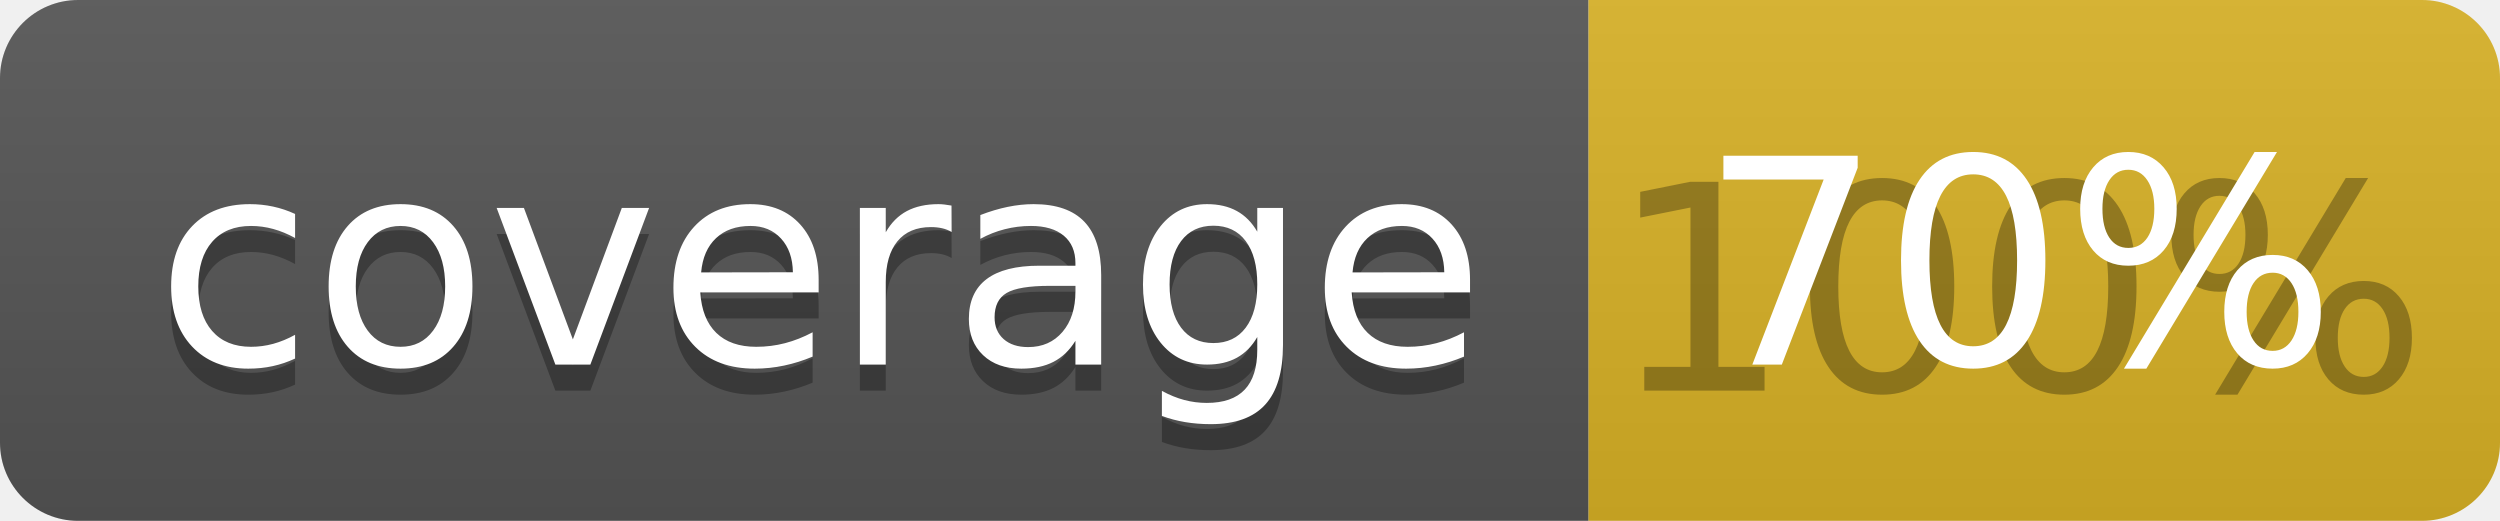
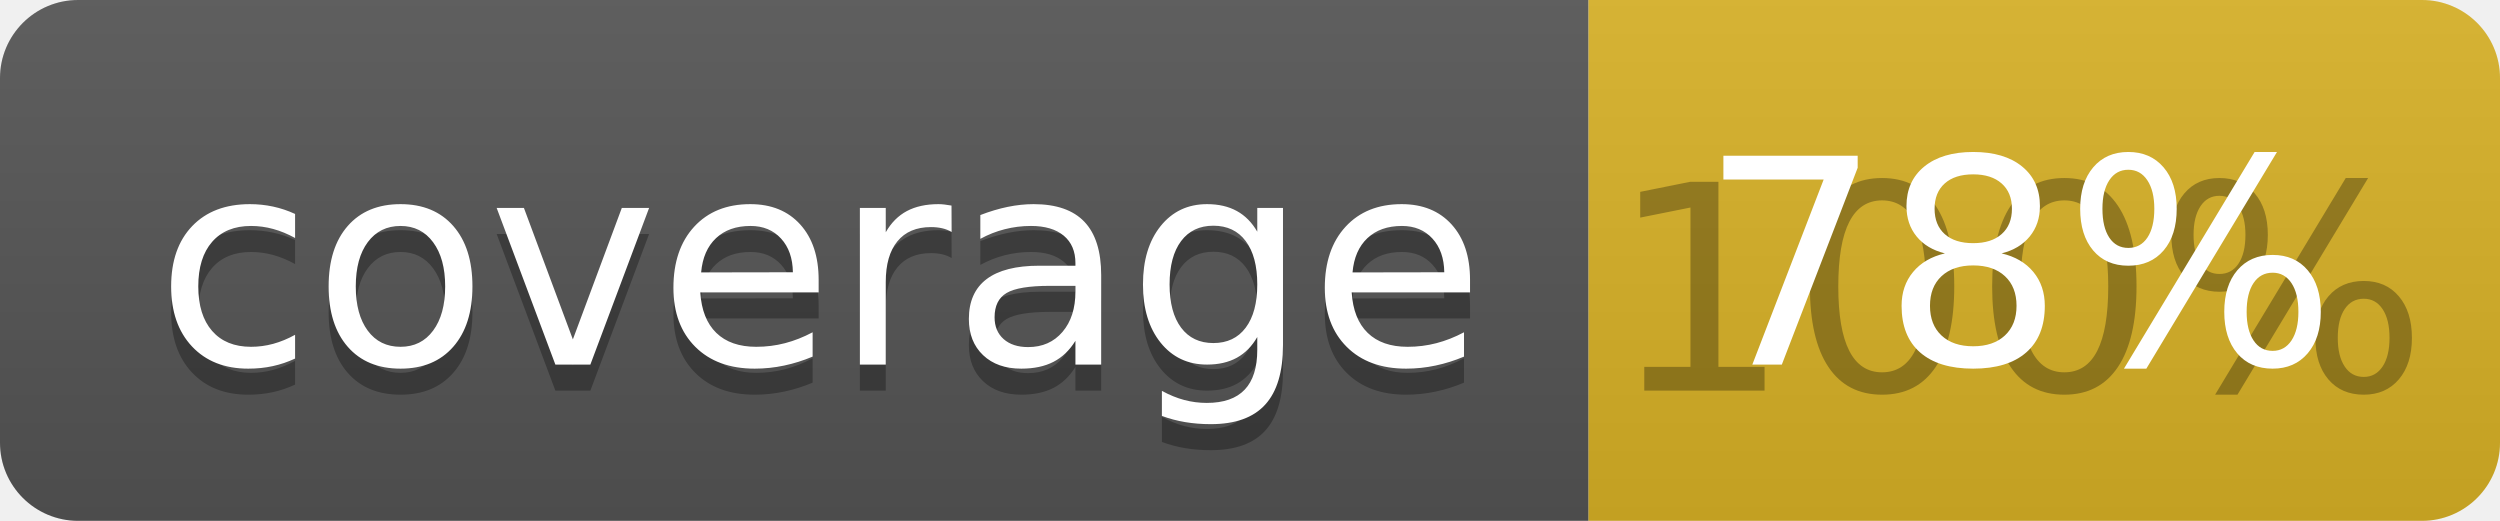
<svg xmlns="http://www.w3.org/2000/svg" width="96" height="20">
  <linearGradient id="b" x2="0" y2="100%">
    <stop offset="0" stop-color="#bbb" stop-opacity=".1" />
    <stop offset="1" stop-opacity=".1" />
  </linearGradient>
  <clipPath id="a">
    <rect width="96" height="20" rx="3" fill="#fff" />
  </clipPath>
  <g clip-path="url(#a)">
    <path fill="#555" d="M0 0h61v20H0z" />
    <path fill="#D9B226" d="M61 0h35v20H61z" />
    <path fill="url(#b)" d="M0 0h96v20H0z" />
  </g>
  <g fill="#fff" text-anchor="middle" font-family="DejaVu Sans,Verdana,Geneva,sans-serif" font-size="110">
    <text x="315" y="150" fill="#010101" fill-opacity=".3" transform="scale(.1)" textLength="510">coverage</text>
    <text x="315" y="140" transform="scale(.1)" textLength="510">coverage</text>
    <text x="775" y="150" fill="#010101" fill-opacity=".3" transform="scale(.1)" textLength="250">100%</text>
-     <text x="775" y="140" transform="scale(.1)" textLength="250">70%</text>
+     <text x="775" y="140" transform="scale(.1)" textLength="250">78%</text>
  </g>
</svg>
